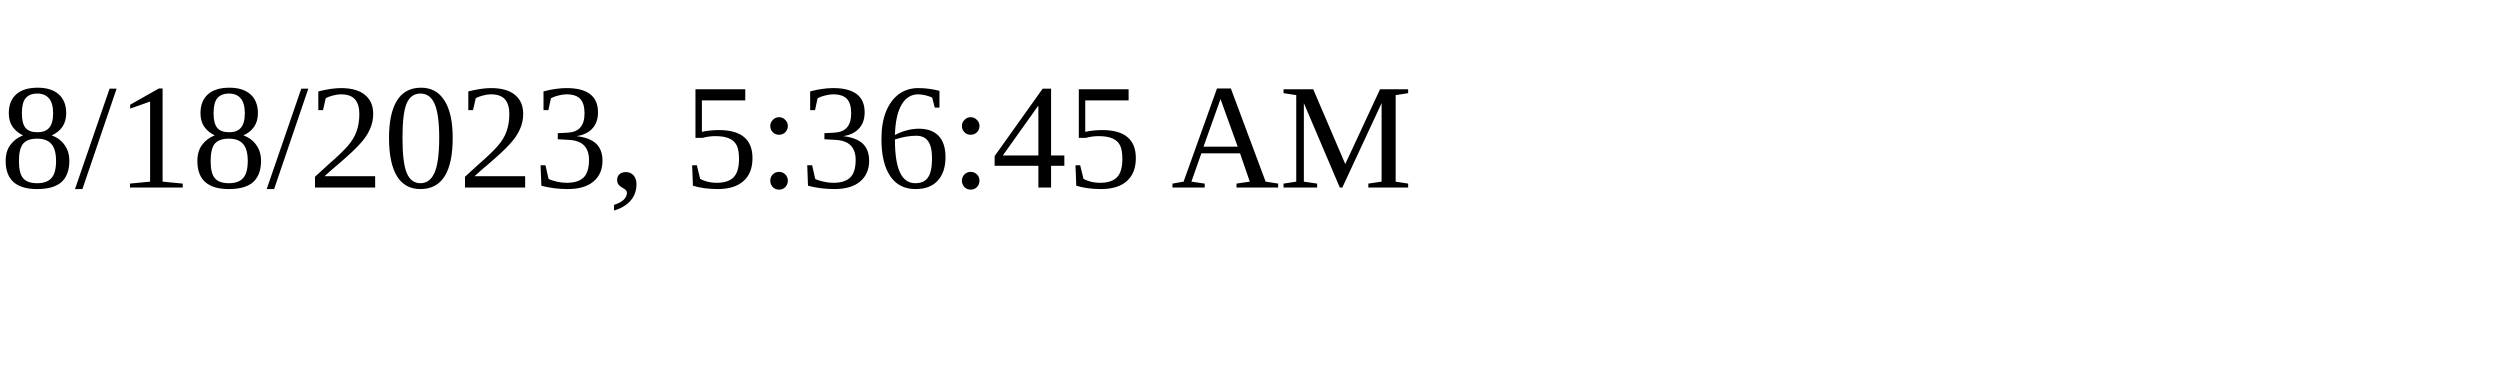
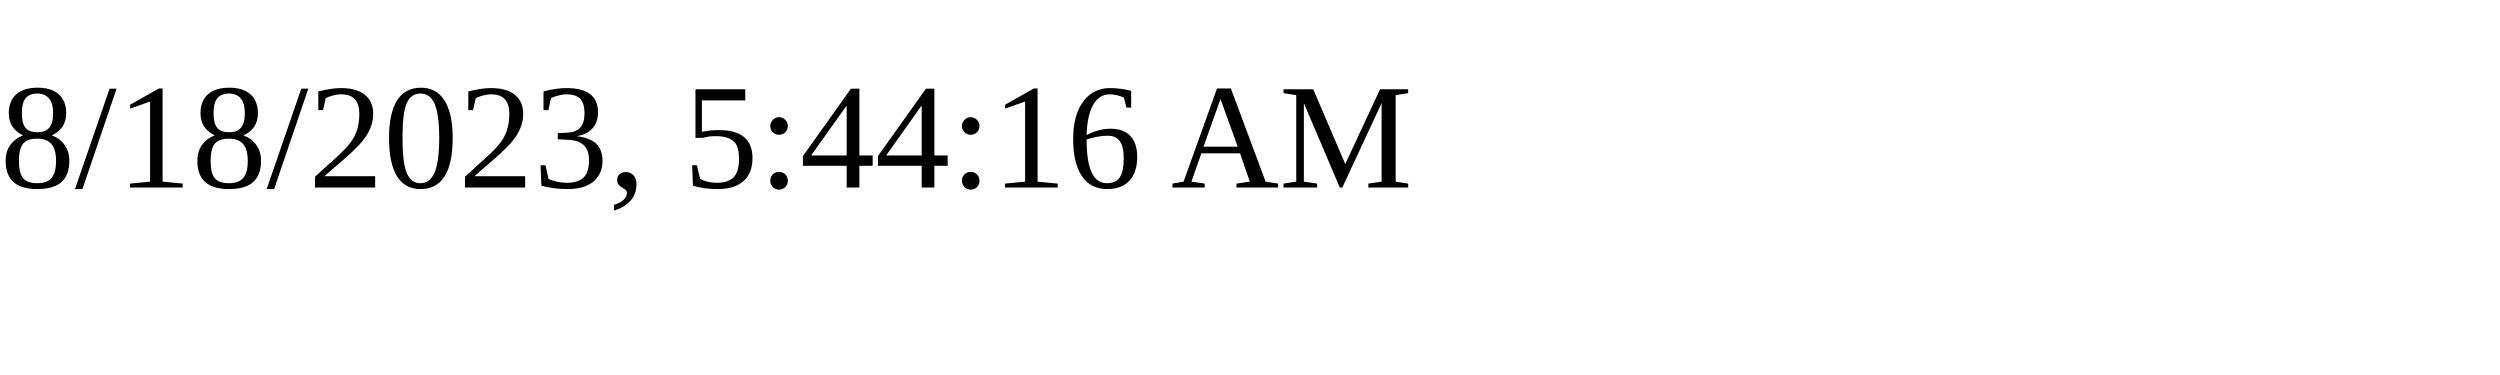
<svg xmlns="http://www.w3.org/2000/svg" height="30" width="200">
-   <text x="0" y="15">8/18/2023, 5:36:45 AM</text>
+   <text x="0" y="15">8/18/2023, 5:44:16 AM</text>
</svg>
